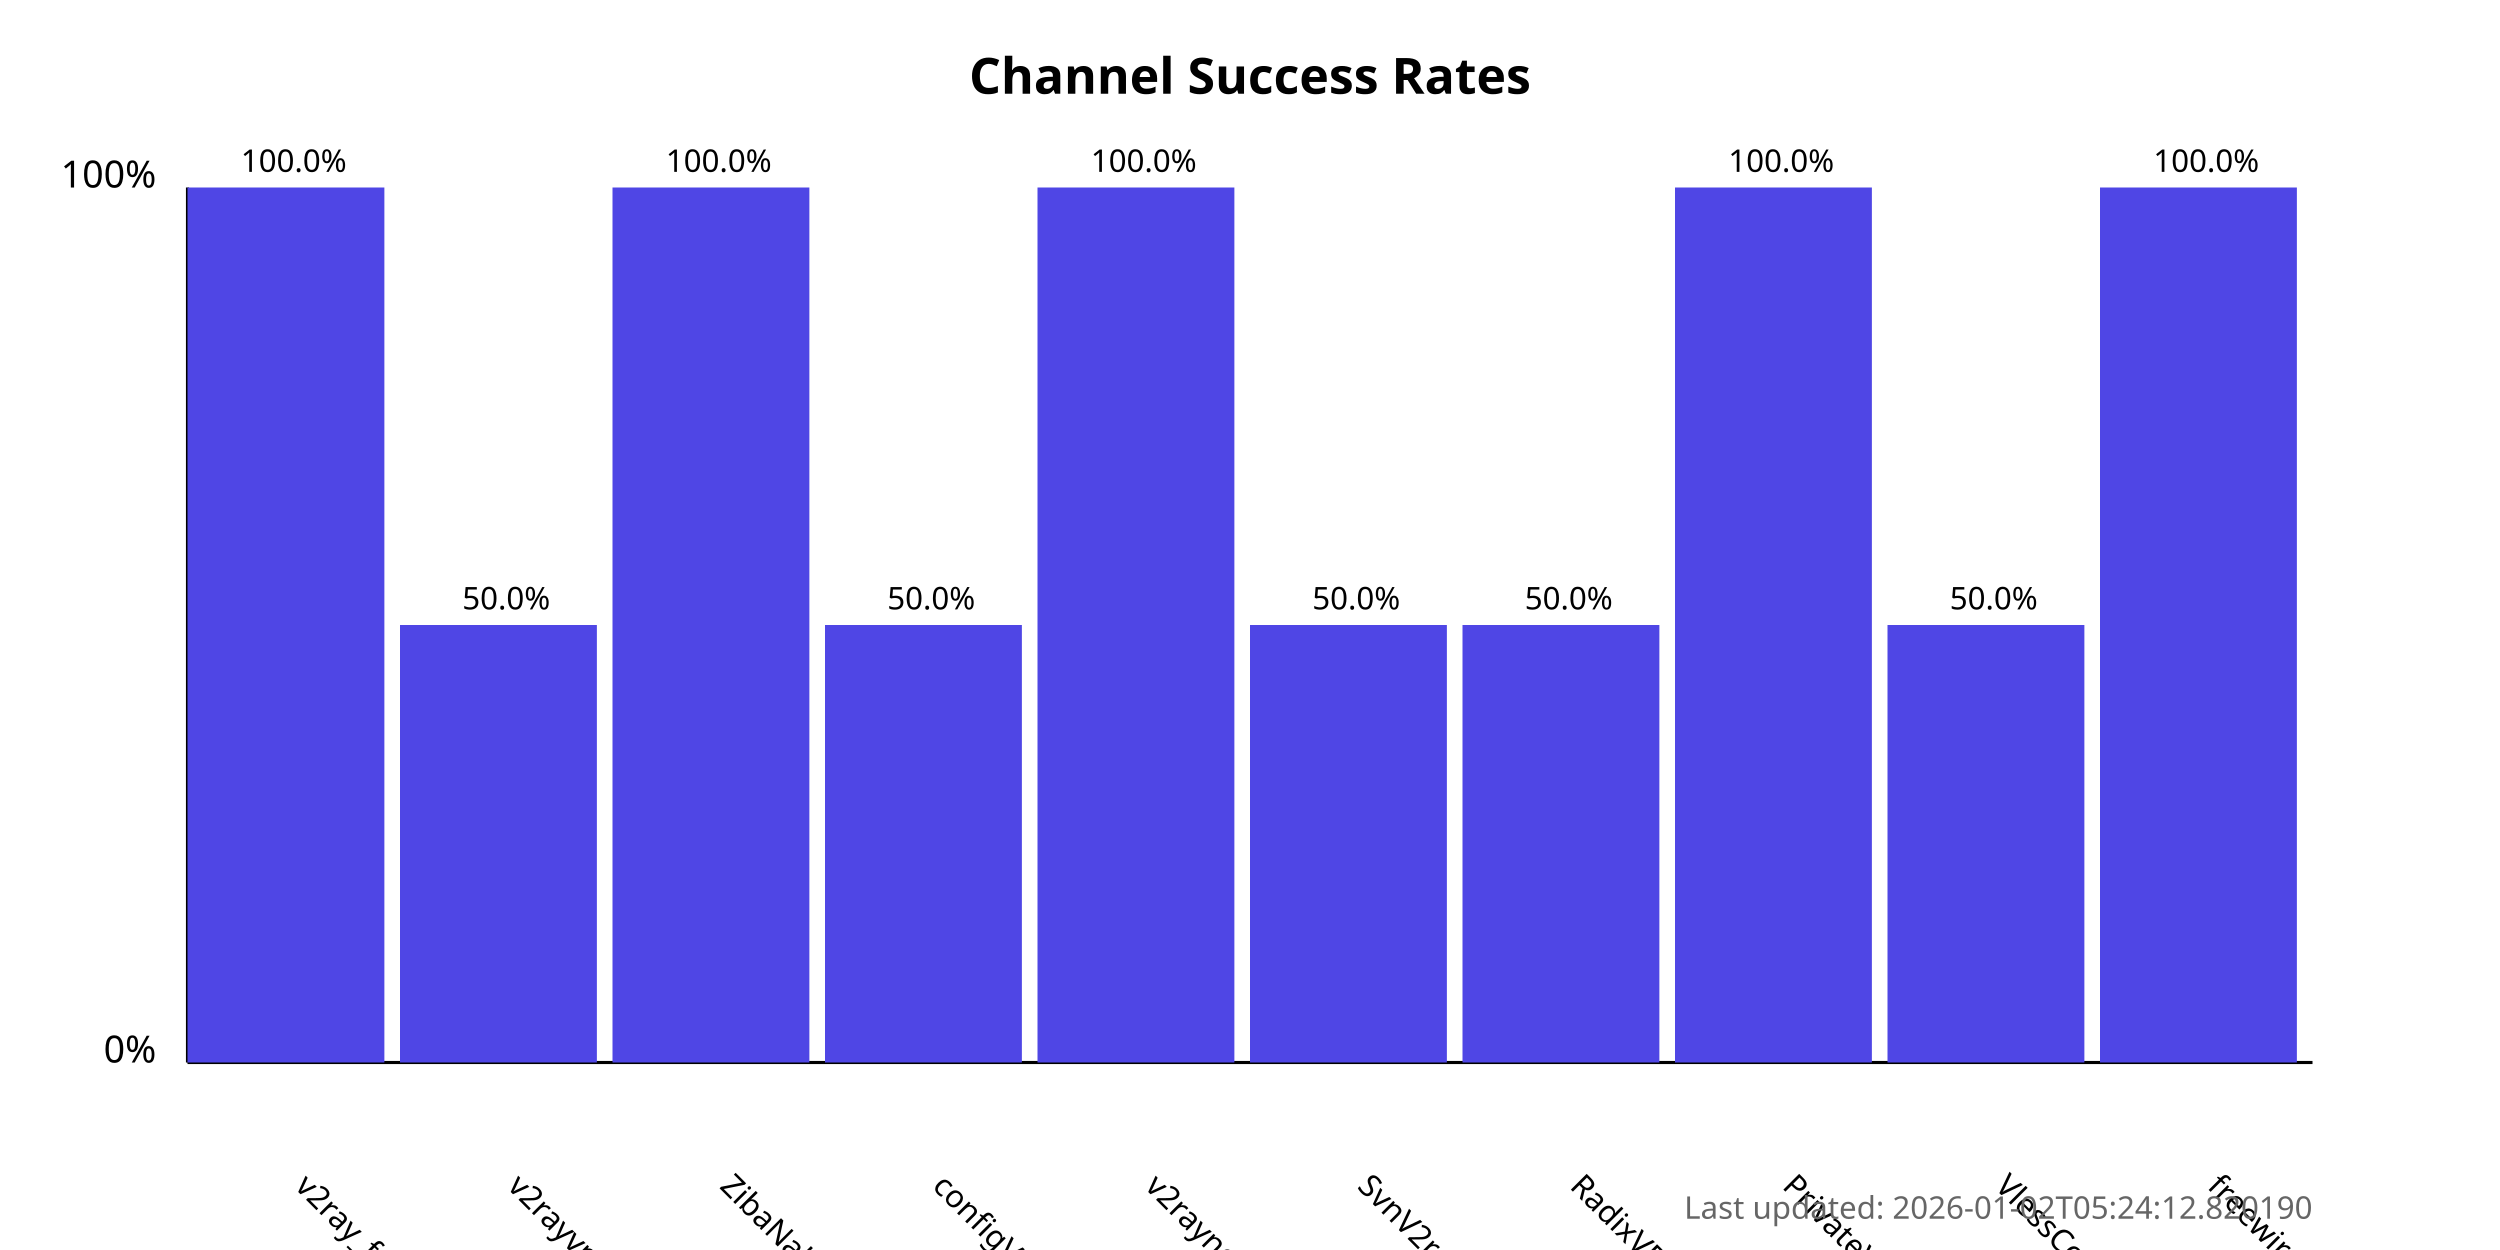
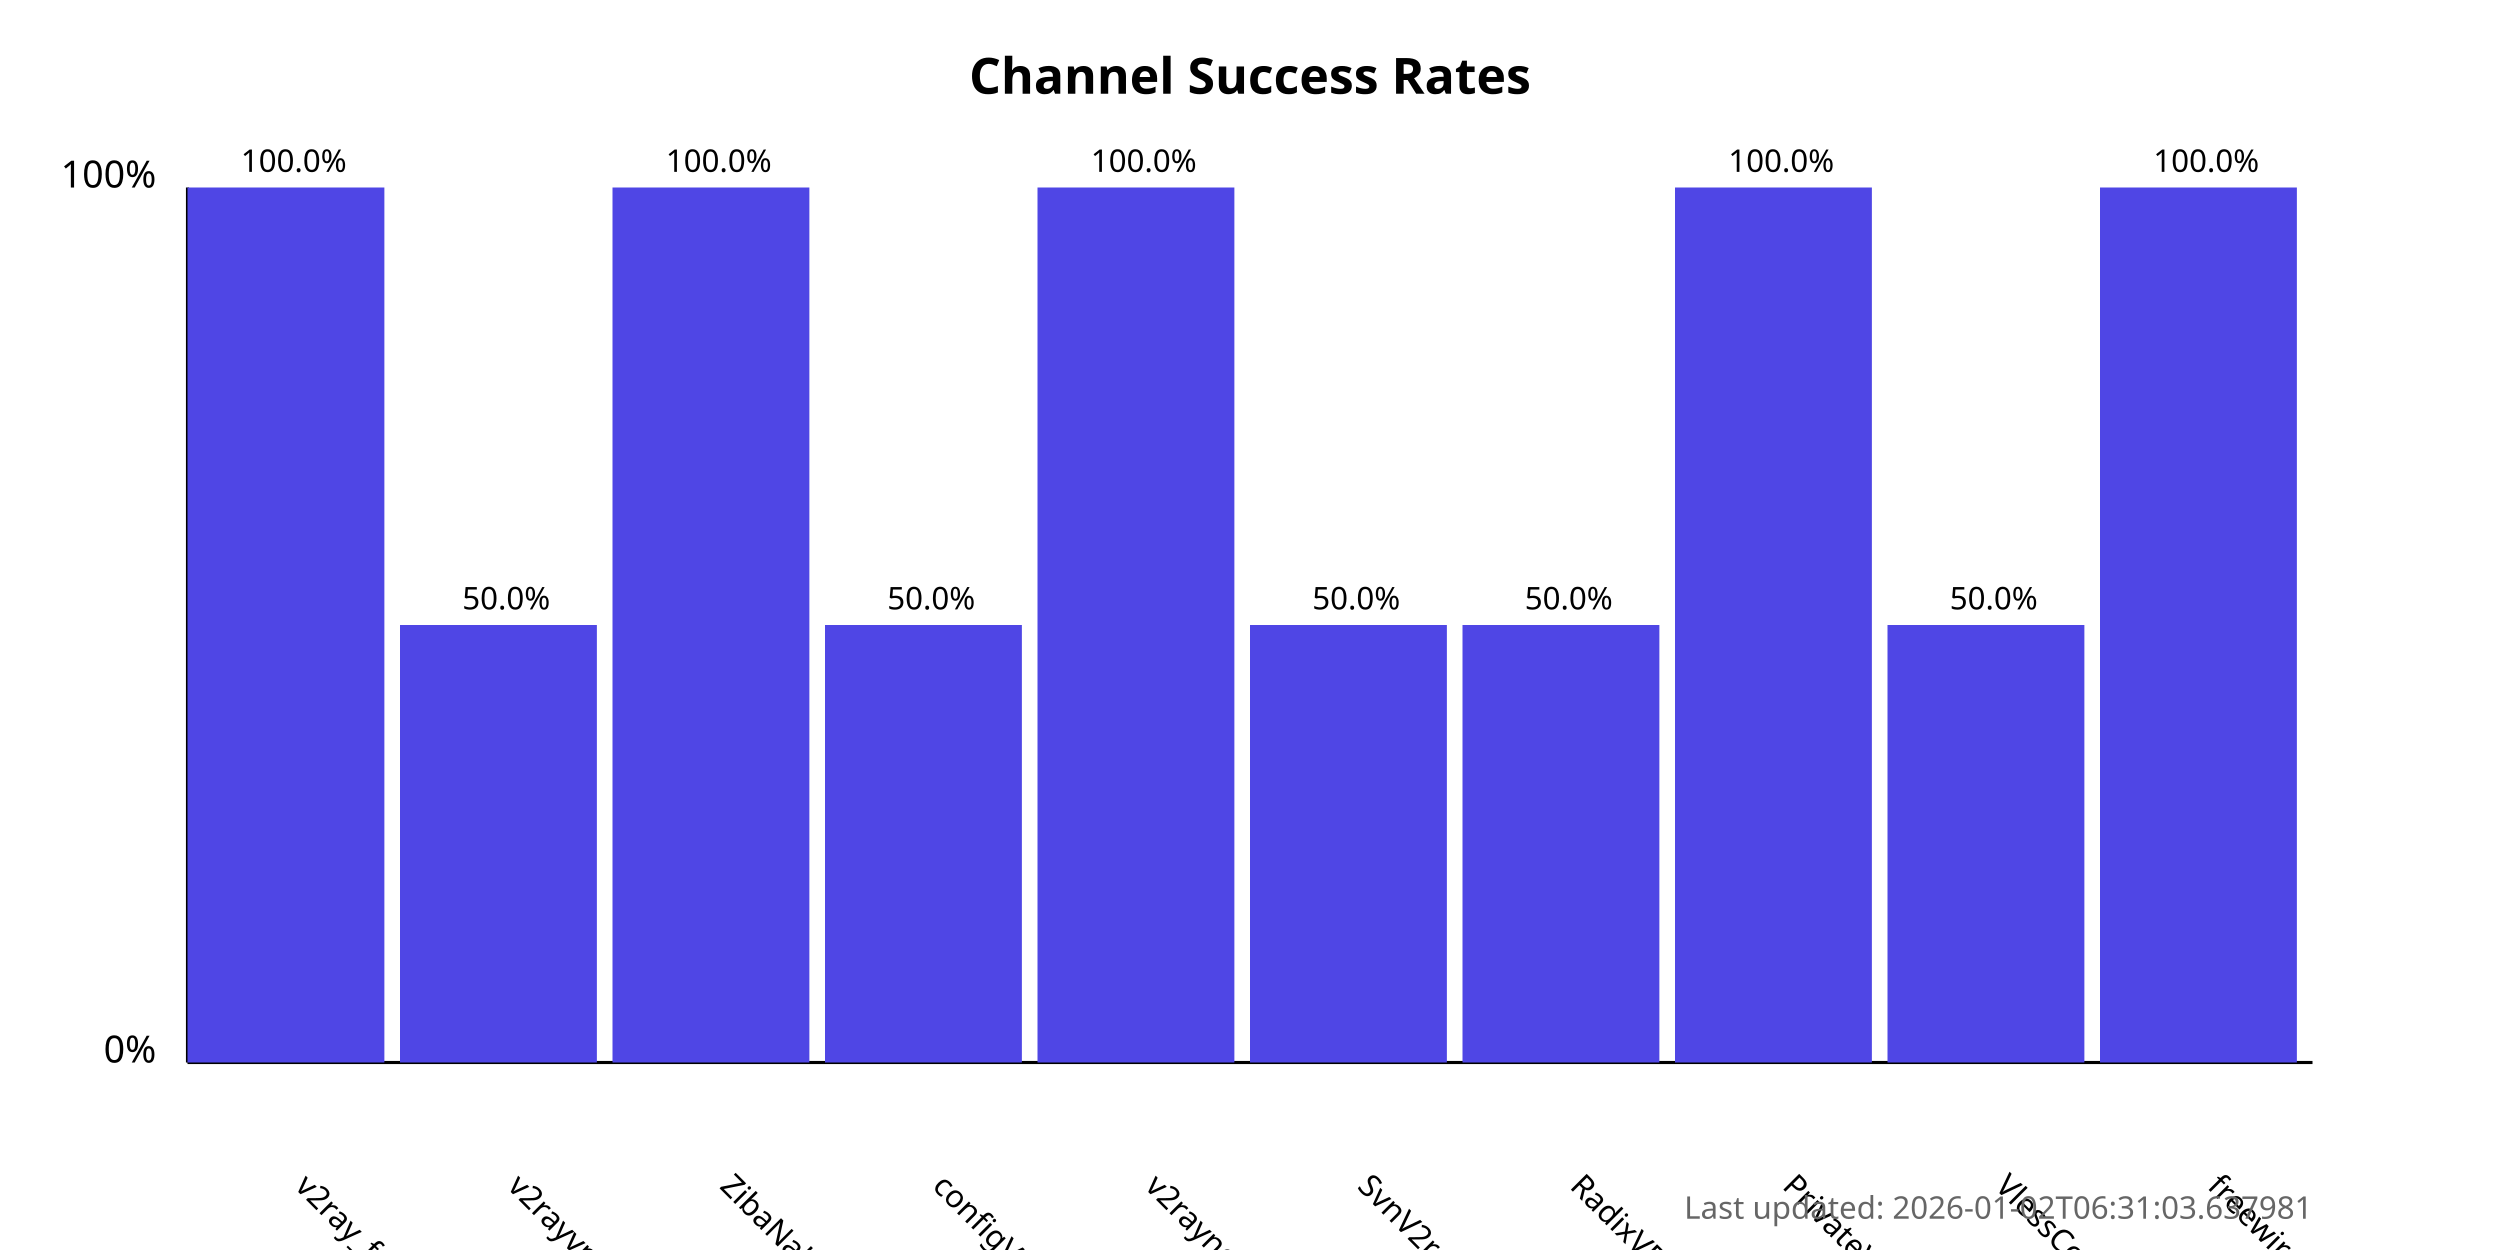
<svg xmlns="http://www.w3.org/2000/svg" width="800" height="400">
  <style>
            .chart-title { font: bold 16px sans-serif; }
            .axis-label { font: 12px sans-serif; }
            .tick-label { font: 10px sans-serif; }
            .bar { fill: #4f46e5; }
            .bar:hover { fill: #6366f1; }
            .timestamp { font: 10px sans-serif; fill: #666; }
        </style>
  <text x="400.0" y="30" text-anchor="middle" class="chart-title">
            Channel Success Rates
        </text>
  <line x1="60" y1="340" x2="60" y2="60" stroke="black" stroke-width="1" />
  <line x1="60" y1="340" x2="740" y2="340" stroke="black" stroke-width="1" />
  <text x="50" y="340" text-anchor="end" class="axis-label">0%</text>
  <text x="50" y="60" text-anchor="end" class="axis-label">100%</text>
  <g>
    <rect x="60" y="60.0" width="63.0" height="280.0" class="bar" />
    <text x="94.0" y="380" transform="rotate(45, 94.0, 380)" text-anchor="start" class="tick-label">
                v2ray_free_conf
            </text>
    <text x="94.0" y="55.0" text-anchor="middle" class="tick-label">
                100.0%
            </text>
  </g>
  <g>
    <rect x="128.0" y="200.0" width="63.0" height="140.0" class="bar" />
    <text x="162.0" y="380" transform="rotate(45, 162.0, 380)" text-anchor="start" class="tick-label">
                v2rayvpno
            </text>
    <text x="162.0" y="195.0" text-anchor="middle" class="tick-label">
                50.0%
            </text>
  </g>
  <g>
    <rect x="196.0" y="60.0" width="63.0" height="280.0" class="bar" />
    <text x="230.0" y="380" transform="rotate(45, 230.0, 380)" text-anchor="start" class="tick-label">
                ZibaNabz
            </text>
    <text x="230.0" y="55.0" text-anchor="middle" class="tick-label">
                100.0%
            </text>
  </g>
  <g>
    <rect x="264.0" y="200.0" width="63.0" height="140.0" class="bar" />
    <text x="298.0" y="380" transform="rotate(45, 298.0, 380)" text-anchor="start" class="tick-label">
                configV2rayForFree
            </text>
    <text x="298.0" y="195.0" text-anchor="middle" class="tick-label">
                50.0%
            </text>
  </g>
  <g>
    <rect x="332.0" y="60.0" width="63.0" height="280.0" class="bar" />
    <text x="366.0" y="380" transform="rotate(45, 366.0, 380)" text-anchor="start" class="tick-label">
                v2rayngvpn
            </text>
    <text x="366.0" y="55.0" text-anchor="middle" class="tick-label">
                100.0%
            </text>
  </g>
  <g>
    <rect x="400.0" y="200.0" width="63.0" height="140.0" class="bar" />
    <text x="434.0" y="380" transform="rotate(45, 434.0, 380)" text-anchor="start" class="tick-label">
                SvnV2ray
            </text>
    <text x="434.0" y="195.0" text-anchor="middle" class="tick-label">
                50.0%
            </text>
  </g>
  <g>
    <rect x="468.0" y="200.0" width="63.0" height="140.0" class="bar" />
    <text x="502.0" y="380" transform="rotate(45, 502.0, 380)" text-anchor="start" class="tick-label">
                RadixVPN
            </text>
    <text x="502.0" y="195.0" text-anchor="middle" class="tick-label">
                50.0%
            </text>
  </g>
  <g>
    <rect x="536.0" y="60.0" width="63.0" height="280.0" class="bar" />
    <text x="570.0" y="380" transform="rotate(45, 570.0, 380)" text-anchor="start" class="tick-label">
                PrivateVPNs
            </text>
    <text x="570.0" y="55.0" text-anchor="middle" class="tick-label">
                100.0%
            </text>
  </g>
  <g>
    <rect x="604.0" y="200.0" width="63.0" height="140.0" class="bar" />
    <text x="638.0" y="380" transform="rotate(45, 638.0, 380)" text-anchor="start" class="tick-label">
                VlessConfig
            </text>
    <text x="638.0" y="195.0" text-anchor="middle" class="tick-label">
                50.0%
            </text>
  </g>
  <g>
    <rect x="672.0" y="60.0" width="63.0" height="280.0" class="bar" />
    <text x="706.0" y="380" transform="rotate(45, 706.0, 380)" text-anchor="start" class="tick-label">
                freewireguard
            </text>
    <text x="706.0" y="55.0" text-anchor="middle" class="tick-label">
                100.0%
            </text>
  </g>
  <text x="740" y="390" text-anchor="end" class="timestamp">
-             Last updated: 2026-01-02T05:24:12.820190
+             Last updated: 2026-01-02T06:31:03.637981
        </text>
</svg>
